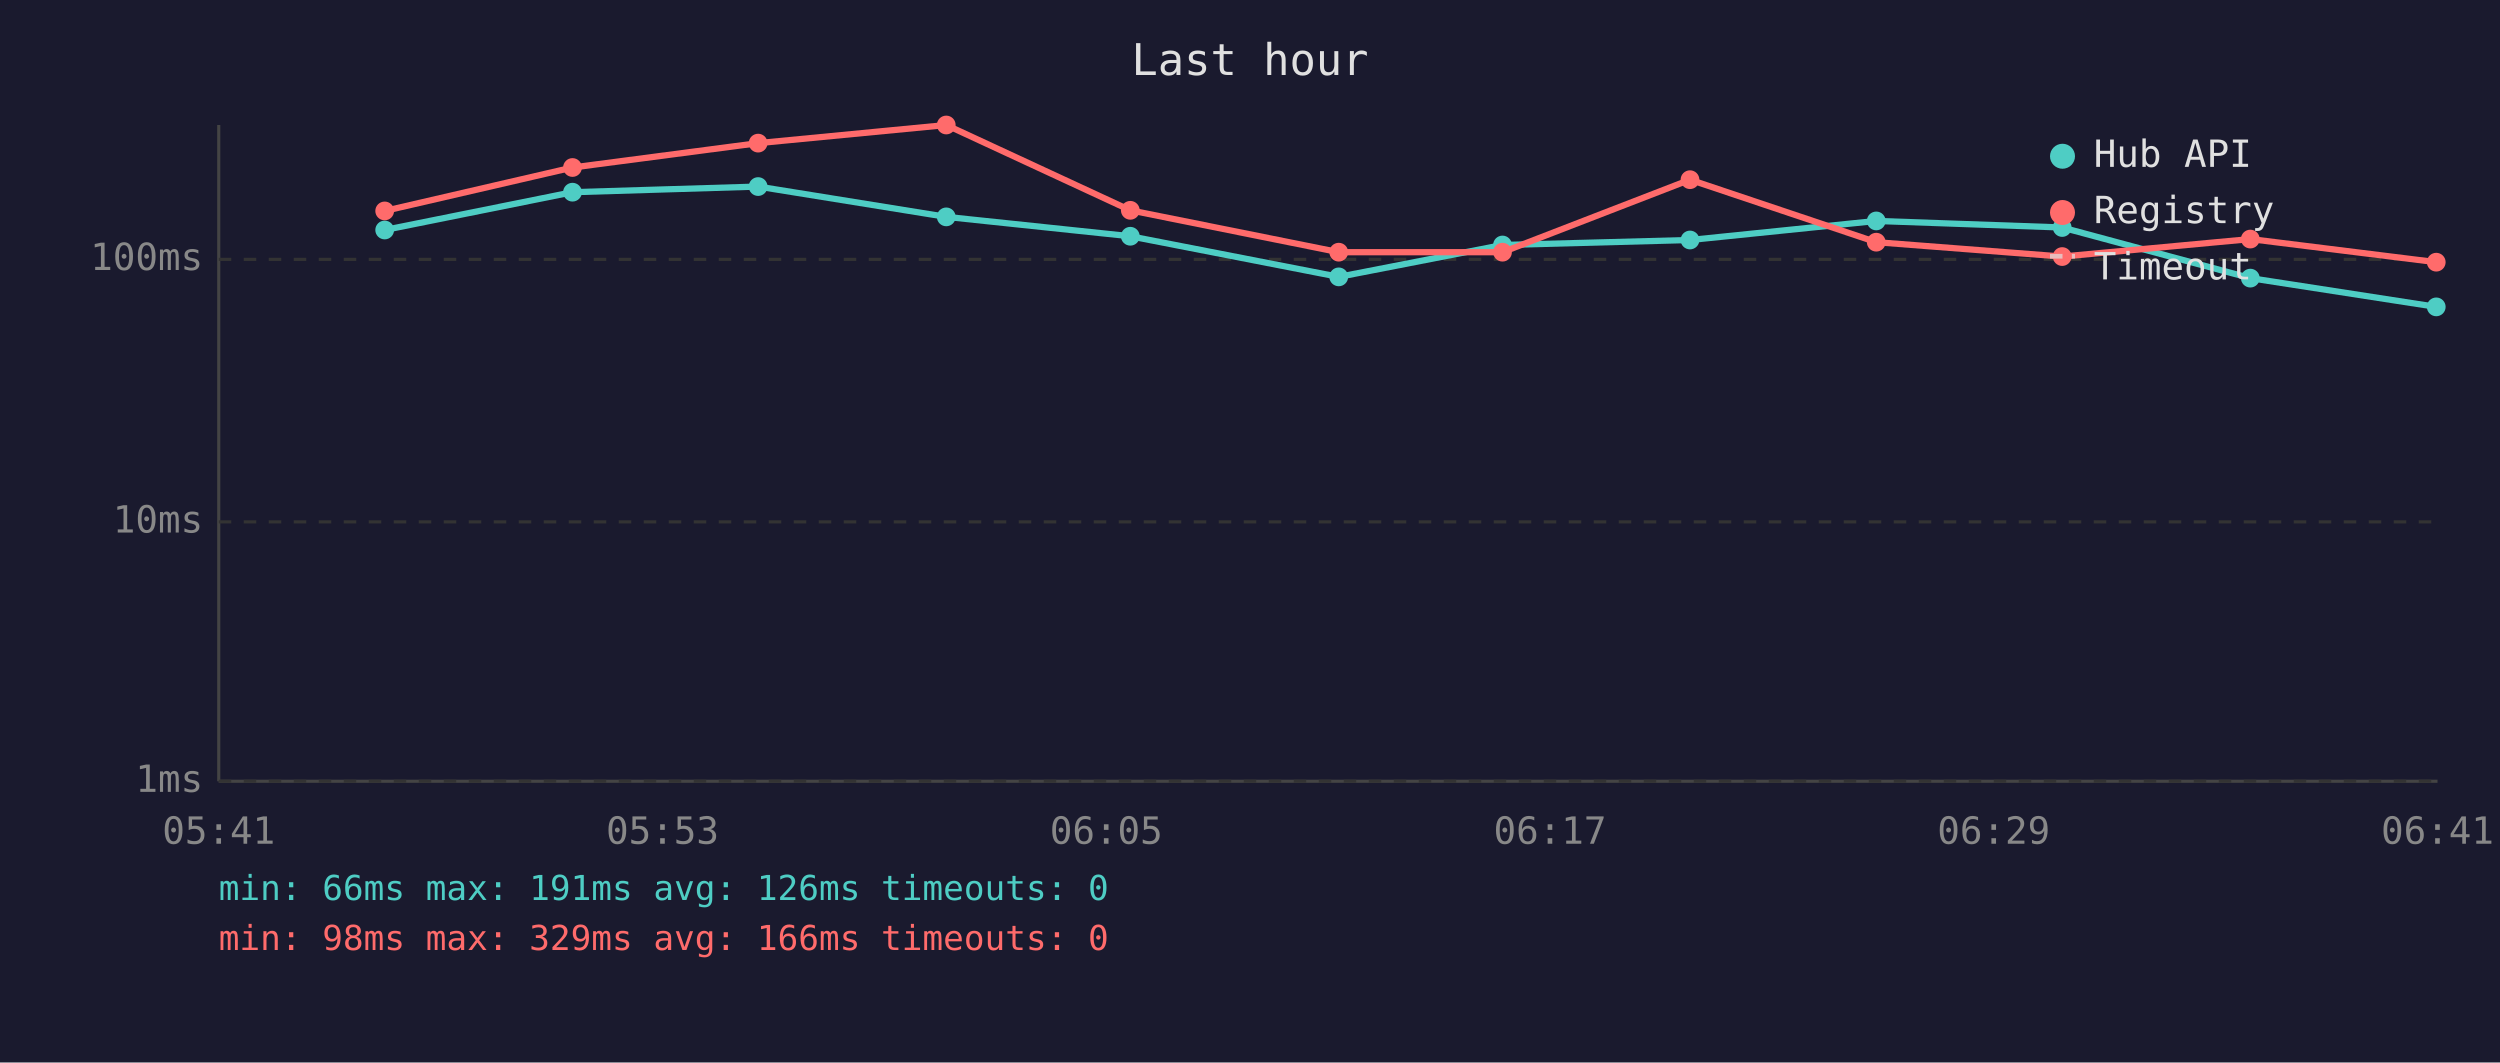
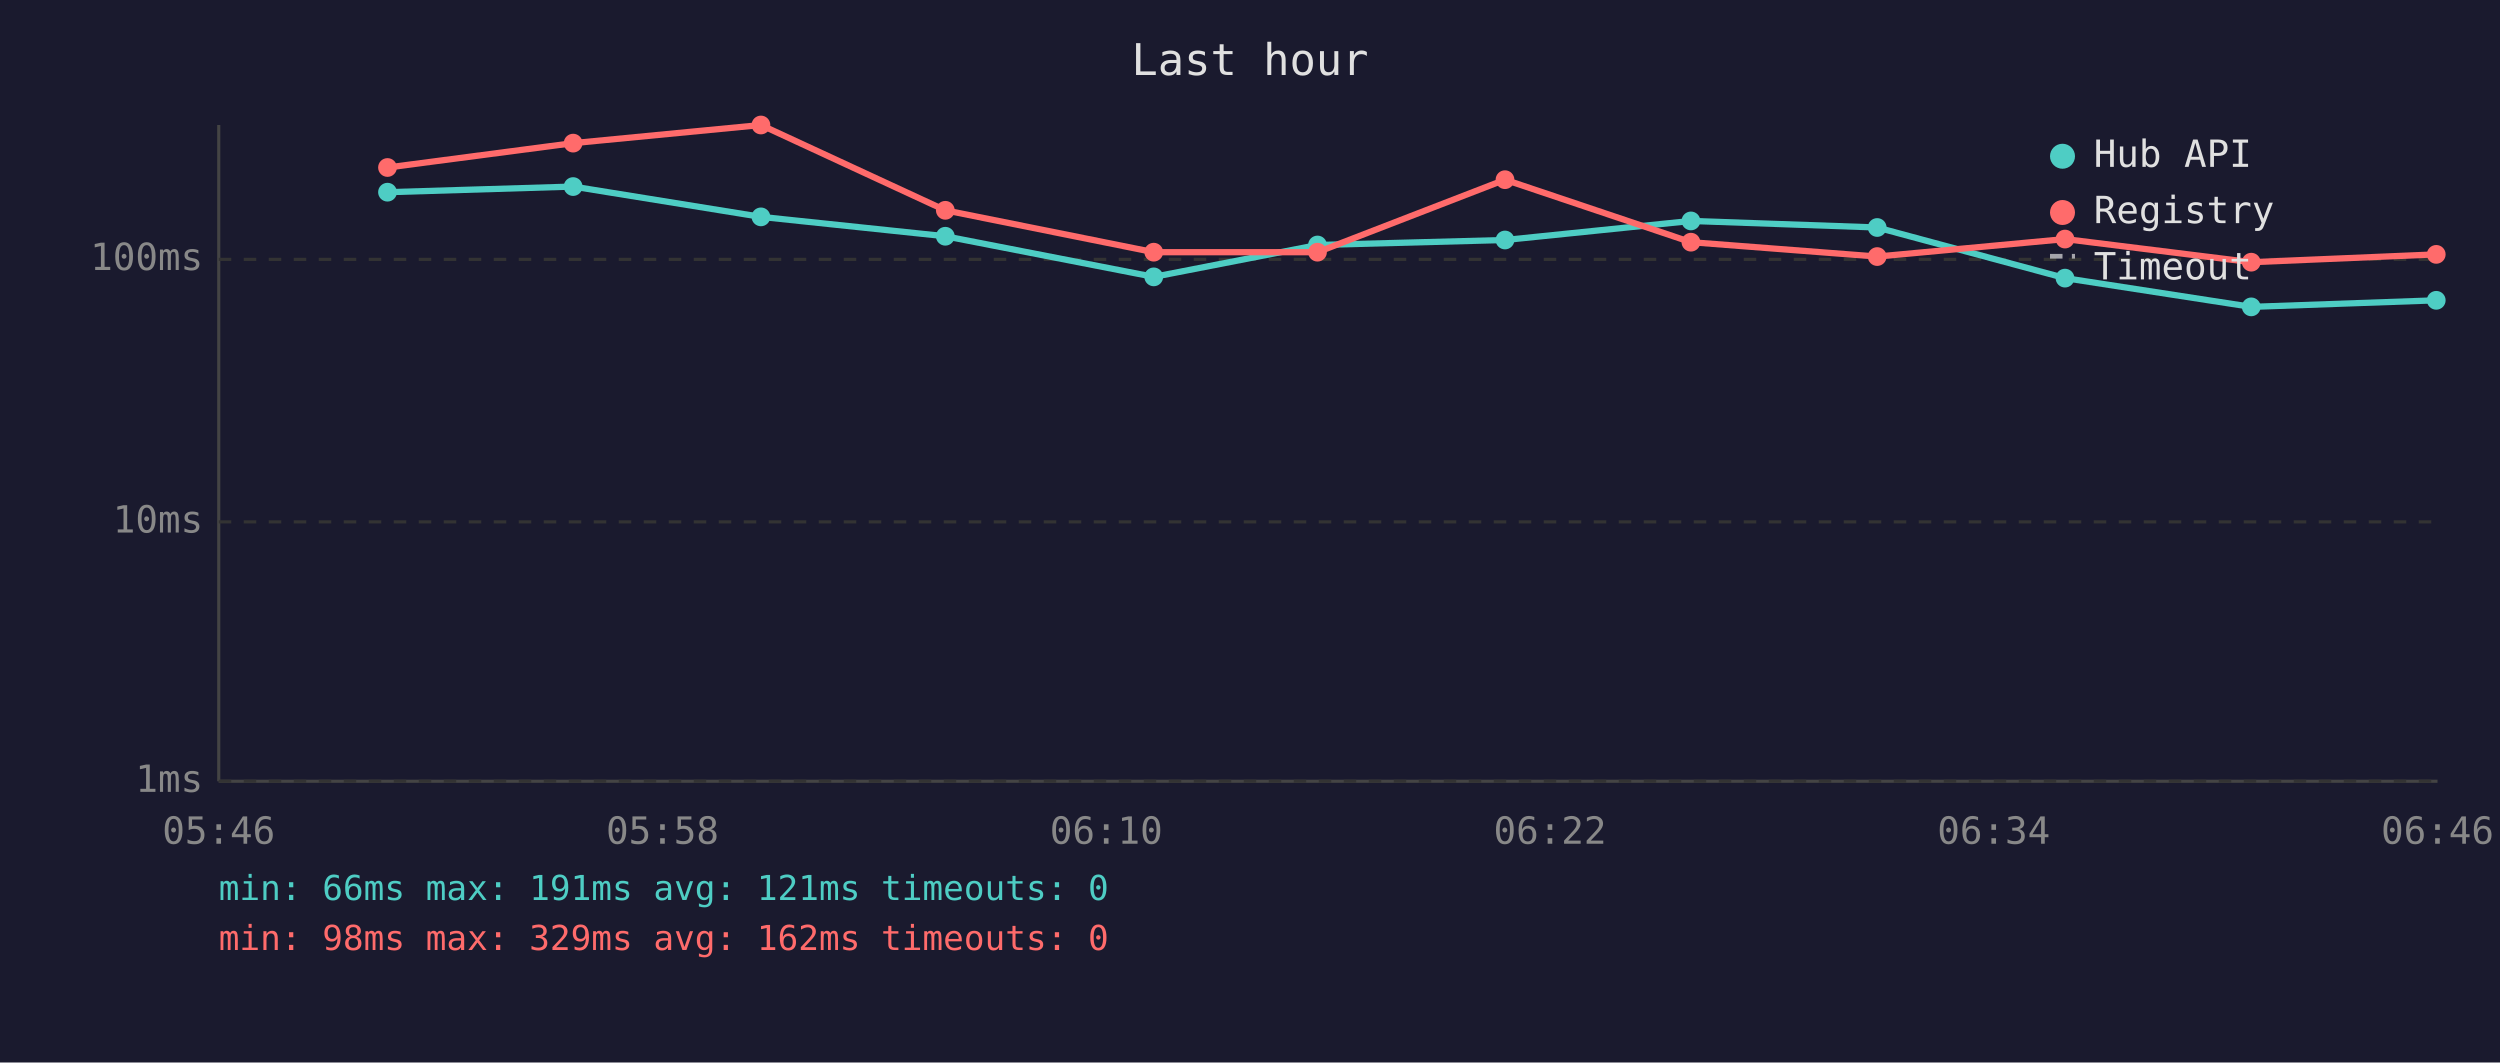
<svg xmlns="http://www.w3.org/2000/svg" viewBox="0 0 800 340" font-family="monospace" font-size="12">
  <rect width="800" height="340" fill="#1a1a2e" />
  <text x="400" y="24" fill="#e0e0e0" font-size="14" text-anchor="middle">Last hour</text>
  <line x1="70" y1="40" x2="70" y2="250" stroke="#444" stroke-width="1" />
  <line x1="70" y1="250" x2="780" y2="250" stroke="#444" stroke-width="1" />
  <line x1="70" y1="250" x2="780" y2="250" stroke="#333" stroke-width="1" stroke-dasharray="4" />
  <text x="65" y="250" fill="#888" text-anchor="end" dominant-baseline="middle">1ms</text>
  <line x1="70" y1="167" x2="780" y2="167" stroke="#333" stroke-width="1" stroke-dasharray="4" />
  <text x="65" y="167" fill="#888" text-anchor="end" dominant-baseline="middle">10ms</text>
  <line x1="70" y1="83" x2="780" y2="83" stroke="#333" stroke-width="1" stroke-dasharray="4" />
  <text x="65" y="83" fill="#888" text-anchor="end" dominant-baseline="middle">100ms</text>
-   <text x="70" y="270" fill="#888" text-anchor="middle">05:41</text>
-   <text x="212" y="270" fill="#888" text-anchor="middle">05:53</text>
-   <text x="354" y="270" fill="#888" text-anchor="middle">06:05</text>
-   <text x="496" y="270" fill="#888" text-anchor="middle">06:17</text>
-   <text x="638" y="270" fill="#888" text-anchor="middle">06:29</text>
-   <text x="780" y="270" fill="#888" text-anchor="middle">06:41</text>
-   <polyline points="123.1,73.6 183.2,61.5 242.6,59.7 302.8,69.4 361.7,75.6 428.4,88.6 480.8,78.4 540.8,76.8 600.4,70.7 659.9,72.8 720.1,89.0 779.6,98.2" fill="none" stroke="#4ecdc4" stroke-width="2" opacity="1" />
-   <circle cx="123.1" cy="73.6" r="3" fill="#4ecdc4" />
-   <circle cx="183.2" cy="61.5" r="3" fill="#4ecdc4" />
-   <circle cx="242.6" cy="59.7" r="3" fill="#4ecdc4" />
-   <circle cx="302.8" cy="69.4" r="3" fill="#4ecdc4" />
-   <circle cx="361.7" cy="75.6" r="3" fill="#4ecdc4" />
-   <circle cx="428.4" cy="88.6" r="3" fill="#4ecdc4" />
-   <circle cx="480.8" cy="78.4" r="3" fill="#4ecdc4" />
-   <circle cx="540.8" cy="76.8" r="3" fill="#4ecdc4" />
-   <circle cx="600.4" cy="70.7" r="3" fill="#4ecdc4" />
-   <circle cx="659.9" cy="72.8" r="3" fill="#4ecdc4" />
-   <circle cx="720.1" cy="89.0" r="3" fill="#4ecdc4" />
-   <circle cx="779.6" cy="98.2" r="3" fill="#4ecdc4" />
-   <polyline points="123.1,67.5 183.2,53.6 242.6,45.8 302.8,40.0 361.7,67.3 428.4,80.7 480.8,80.7 540.8,57.5 600.4,77.5 659.9,82.1 720.1,76.5 779.6,83.9" fill="none" stroke="#ff6b6b" stroke-width="2" opacity="1" />
-   <circle cx="123.1" cy="67.5" r="3" fill="#ff6b6b" />
-   <circle cx="183.2" cy="53.6" r="3" fill="#ff6b6b" />
-   <circle cx="242.6" cy="45.8" r="3" fill="#ff6b6b" />
-   <circle cx="302.8" cy="40.0" r="3" fill="#ff6b6b" />
-   <circle cx="361.7" cy="67.3" r="3" fill="#ff6b6b" />
-   <circle cx="428.4" cy="80.7" r="3" fill="#ff6b6b" />
-   <circle cx="480.8" cy="80.7" r="3" fill="#ff6b6b" />
-   <circle cx="540.8" cy="57.5" r="3" fill="#ff6b6b" />
-   <circle cx="600.4" cy="77.5" r="3" fill="#ff6b6b" />
-   <circle cx="659.9" cy="82.1" r="3" fill="#ff6b6b" />
-   <circle cx="720.1" cy="76.5" r="3" fill="#ff6b6b" />
-   <circle cx="779.6" cy="83.9" r="3" fill="#ff6b6b" />
+   <text x="70" y="270" fill="#888" text-anchor="middle">05:46</text>
+   <text x="212" y="270" fill="#888" text-anchor="middle">05:58</text>
+   <text x="354" y="270" fill="#888" text-anchor="middle">06:10</text>
+   <text x="496" y="270" fill="#888" text-anchor="middle">06:22</text>
+   <text x="638" y="270" fill="#888" text-anchor="middle">06:34</text>
+   <text x="780" y="270" fill="#888" text-anchor="middle">06:46</text>
+   <polyline points="124.0,61.5 183.4,59.7 243.5,69.4 302.5,75.6 369.2,88.6 421.6,78.4 481.6,76.8 541.1,70.7 600.7,72.8 660.8,89.0 720.4,98.2 779.6,96.1" fill="none" stroke="#4ecdc4" stroke-width="2" opacity="1" />
+   <circle cx="124.0" cy="61.5" r="3" fill="#4ecdc4" />
+   <circle cx="183.4" cy="59.7" r="3" fill="#4ecdc4" />
+   <circle cx="243.5" cy="69.4" r="3" fill="#4ecdc4" />
+   <circle cx="302.5" cy="75.6" r="3" fill="#4ecdc4" />
+   <circle cx="369.2" cy="88.6" r="3" fill="#4ecdc4" />
+   <circle cx="421.6" cy="78.4" r="3" fill="#4ecdc4" />
+   <circle cx="481.6" cy="76.8" r="3" fill="#4ecdc4" />
+   <circle cx="541.1" cy="70.7" r="3" fill="#4ecdc4" />
+   <circle cx="600.7" cy="72.8" r="3" fill="#4ecdc4" />
+   <circle cx="660.8" cy="89.0" r="3" fill="#4ecdc4" />
+   <circle cx="720.4" cy="98.2" r="3" fill="#4ecdc4" />
+   <circle cx="779.6" cy="96.1" r="3" fill="#4ecdc4" />
+   <polyline points="124.0,53.6 183.4,45.8 243.5,40.0 302.5,67.3 369.2,80.7 421.6,80.7 481.6,57.5 541.1,77.5 600.7,82.1 660.8,76.5 720.4,83.9 779.6,81.4" fill="none" stroke="#ff6b6b" stroke-width="2" opacity="1" />
+   <circle cx="124.0" cy="53.6" r="3" fill="#ff6b6b" />
+   <circle cx="183.4" cy="45.8" r="3" fill="#ff6b6b" />
+   <circle cx="243.5" cy="40.0" r="3" fill="#ff6b6b" />
+   <circle cx="302.5" cy="67.3" r="3" fill="#ff6b6b" />
+   <circle cx="369.2" cy="80.7" r="3" fill="#ff6b6b" />
+   <circle cx="421.6" cy="80.7" r="3" fill="#ff6b6b" />
+   <circle cx="481.6" cy="57.5" r="3" fill="#ff6b6b" />
+   <circle cx="541.1" cy="77.5" r="3" fill="#ff6b6b" />
+   <circle cx="600.7" cy="82.1" r="3" fill="#ff6b6b" />
+   <circle cx="660.8" cy="76.5" r="3" fill="#ff6b6b" />
+   <circle cx="720.4" cy="83.9" r="3" fill="#ff6b6b" />
+   <circle cx="779.6" cy="81.4" r="3" fill="#ff6b6b" />
  <circle cx="660" cy="50" r="4" fill="#4ecdc4" />
  <text x="670" y="50" fill="#e0e0e0" dominant-baseline="middle">Hub API</text>
  <circle cx="660" cy="68" r="4" fill="#ff6b6b" />
  <text x="670" y="68" fill="#e0e0e0" dominant-baseline="middle">Registry</text>
  <line x1="656" y1="82" x2="664" y2="82" stroke="#e0e0e0" stroke-width="1.5" stroke-dasharray="4,3" opacity="0.7" />
  <text x="670" y="86" fill="#e0e0e0" dominant-baseline="middle">Timeout</text>
-   <text x="70" y="288" fill="#4ecdc4" font-size="11">min: 66ms  max: 191ms  avg: 126ms  timeouts: 0</text>
-   <text x="70" y="304" fill="#ff6b6b" font-size="11">min: 98ms  max: 329ms  avg: 166ms  timeouts: 0</text>
+   <text x="70" y="288" fill="#4ecdc4" font-size="11">min: 66ms  max: 191ms  avg: 121ms  timeouts: 0</text>
+   <text x="70" y="304" fill="#ff6b6b" font-size="11">min: 98ms  max: 329ms  avg: 162ms  timeouts: 0</text>
</svg>
